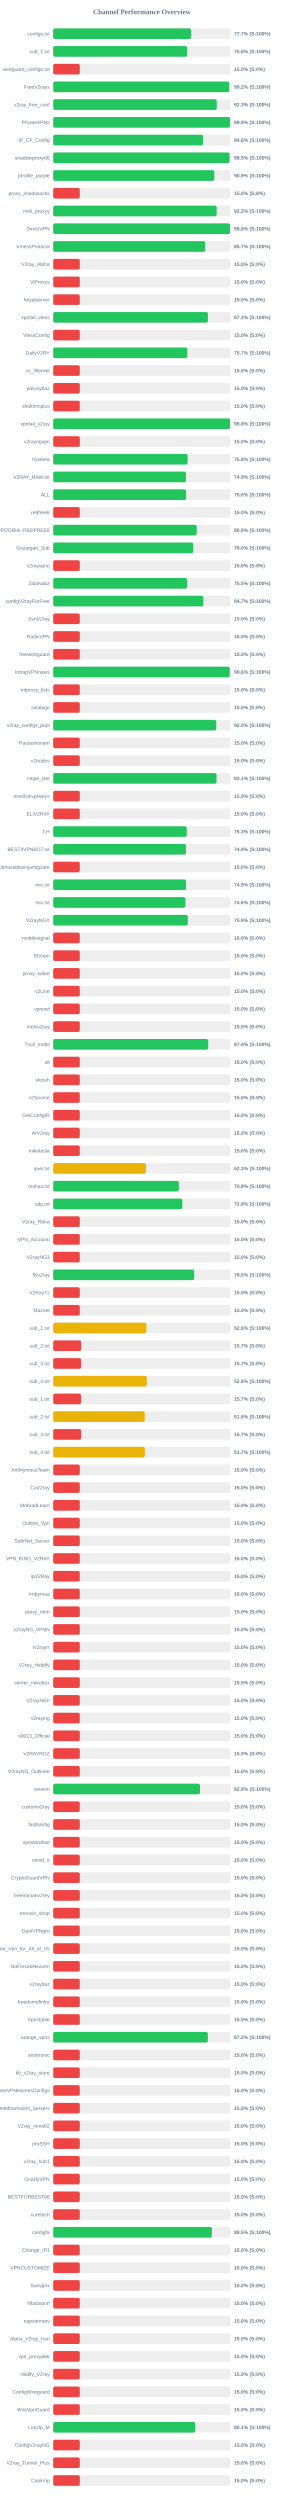
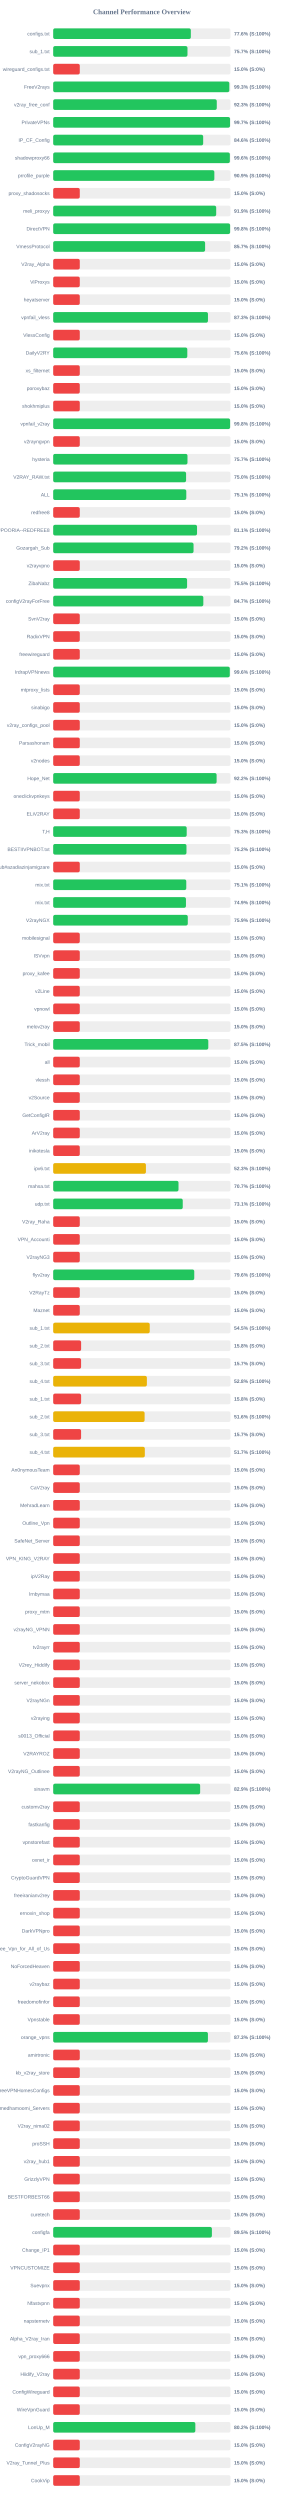
<svg xmlns="http://www.w3.org/2000/svg" width="800" height="7050" version="1.1">
  <style>
        .row { font: 14px Arial; fill: #64748b; }
        .score { font: bold 14px Arial; fill: #64748b; }
    </style>
  <text x="400" y="40" text-anchor="middle" font-size="20px" font-weight="bold" fill="#64748b">Channel Performance Overview</text>
  <rect x="150" y="80" width="500" height="30" fill="#eee" rx="5" />
-   <rect x="150" y="80" width="388.6" height="30" fill="#22c55e" rx="5" />
+   <rect x="150" y="80" width="388.15" height="30" fill="#22c55e" rx="5" />
  <text x="140" y="100" text-anchor="end" class="row">configs.txt</text>
-   <text x="660" y="100" text-anchor="start" class="score">77.7% (S:100%)</text>
+   <text x="660" y="100" text-anchor="start" class="score">77.6% (S:100%)</text>
  <rect x="150" y="130" width="500" height="30" fill="#eee" rx="5" />
-   <rect x="150" y="130" width="377.8" height="30" fill="#22c55e" rx="5" />
+   <rect x="150" y="130" width="378.7" height="30" fill="#22c55e" rx="5" />
  <text x="140" y="150" text-anchor="end" class="row">sub_1.txt</text>
-   <text x="660" y="150" text-anchor="start" class="score">75.6% (S:100%)</text>
+   <text x="660" y="150" text-anchor="start" class="score">75.7% (S:100%)</text>
  <rect x="150" y="180" width="500" height="30" fill="#eee" rx="5" />
  <rect x="150" y="180" width="75.0" height="30" fill="#ef4444" rx="5" />
  <text x="140" y="200" text-anchor="end" class="row">wireguard_configs.txt</text>
  <text x="660" y="200" text-anchor="start" class="score">15.0% (S:0%)</text>
  <rect x="150" y="230" width="500" height="30" fill="#eee" rx="5" />
-   <rect x="150" y="230" width="496.1" height="30" fill="#22c55e" rx="5" />
+   <rect x="150" y="230" width="496.65" height="30" fill="#22c55e" rx="5" />
  <text x="140" y="250" text-anchor="end" class="row">FreeV2rays</text>
-   <text x="660" y="250" text-anchor="start" class="score">99.2% (S:100%)</text>
+   <text x="660" y="250" text-anchor="start" class="score">99.3% (S:100%)</text>
  <rect x="150" y="280" width="500" height="30" fill="#eee" rx="5" />
  <rect x="150" y="280" width="461.3" height="30" fill="#22c55e" rx="5" />
  <text x="140" y="300" text-anchor="end" class="row">v2ray_free_conf</text>
  <text x="660" y="300" text-anchor="start" class="score">92.3% (S:100%)</text>
  <rect x="150" y="330" width="500" height="30" fill="#eee" rx="5" />
-   <rect x="150" y="330" width="498.85" height="30" fill="#22c55e" rx="5" />
+   <rect x="150" y="330" width="498.7" height="30" fill="#22c55e" rx="5" />
  <text x="140" y="350" text-anchor="end" class="row">PrivateVPNs</text>
-   <text x="660" y="350" text-anchor="start" class="score">99.8% (S:100%)</text>
+   <text x="660" y="350" text-anchor="start" class="score">99.7% (S:100%)</text>
  <rect x="150" y="380" width="500" height="30" fill="#eee" rx="5" />
-   <rect x="150" y="380" width="422.8" height="30" fill="#22c55e" rx="5" />
+   <rect x="150" y="380" width="422.95" height="30" fill="#22c55e" rx="5" />
  <text x="140" y="400" text-anchor="end" class="row">IP_CF_Config</text>
  <text x="660" y="400" text-anchor="start" class="score">84.6% (S:100%)</text>
  <rect x="150" y="430" width="500" height="30" fill="#eee" rx="5" />
-   <rect x="150" y="430" width="497.4" height="30" fill="#22c55e" rx="5" />
+   <rect x="150" y="430" width="498.2" height="30" fill="#22c55e" rx="5" />
  <text x="140" y="450" text-anchor="end" class="row">shadowproxy66</text>
-   <text x="660" y="450" text-anchor="start" class="score">99.5% (S:100%)</text>
+   <text x="660" y="450" text-anchor="start" class="score">99.6% (S:100%)</text>
  <rect x="150" y="480" width="500" height="30" fill="#eee" rx="5" />
-   <rect x="150" y="480" width="454.3" height="30" fill="#22c55e" rx="5" />
+   <rect x="150" y="480" width="454.45" height="30" fill="#22c55e" rx="5" />
  <text x="140" y="500" text-anchor="end" class="row">prrofile_purple</text>
  <text x="660" y="500" text-anchor="start" class="score">90.9% (S:100%)</text>
  <rect x="150" y="530" width="500" height="30" fill="#eee" rx="5" />
  <rect x="150" y="530" width="75.0" height="30" fill="#ef4444" rx="5" />
  <text x="140" y="550" text-anchor="end" class="row">proxy_shadosocks</text>
  <text x="660" y="550" text-anchor="start" class="score">15.0% (S:0%)</text>
  <rect x="150" y="580" width="500" height="30" fill="#eee" rx="5" />
-   <rect x="150" y="580" width="461.0" height="30" fill="#22c55e" rx="5" />
+   <rect x="150" y="580" width="459.65" height="30" fill="#22c55e" rx="5" />
  <text x="140" y="600" text-anchor="end" class="row">meli_proxyy</text>
-   <text x="660" y="600" text-anchor="start" class="score">92.2% (S:100%)</text>
+   <text x="660" y="600" text-anchor="start" class="score">91.9% (S:100%)</text>
  <rect x="150" y="630" width="500" height="30" fill="#eee" rx="5" />
-   <rect x="150" y="630" width="498.85" height="30" fill="#22c55e" rx="5" />
+   <rect x="150" y="630" width="498.9" height="30" fill="#22c55e" rx="5" />
  <text x="140" y="650" text-anchor="end" class="row">DirectVPN</text>
  <text x="660" y="650" text-anchor="start" class="score">99.8% (S:100%)</text>
  <rect x="150" y="680" width="500" height="30" fill="#eee" rx="5" />
-   <rect x="150" y="680" width="428.3" height="30" fill="#22c55e" rx="5" />
+   <rect x="150" y="680" width="428.4" height="30" fill="#22c55e" rx="5" />
  <text x="140" y="700" text-anchor="end" class="row">VmessProtocol</text>
  <text x="660" y="700" text-anchor="start" class="score">85.7% (S:100%)</text>
  <rect x="150" y="730" width="500" height="30" fill="#eee" rx="5" />
  <rect x="150" y="730" width="75.0" height="30" fill="#ef4444" rx="5" />
  <text x="140" y="750" text-anchor="end" class="row">V2ray_Alpha</text>
  <text x="660" y="750" text-anchor="start" class="score">15.0% (S:0%)</text>
  <rect x="150" y="780" width="500" height="30" fill="#eee" rx="5" />
  <rect x="150" y="780" width="75.0" height="30" fill="#ef4444" rx="5" />
  <text x="140" y="800" text-anchor="end" class="row">ViProxys</text>
  <text x="660" y="800" text-anchor="start" class="score">15.0% (S:0%)</text>
  <rect x="150" y="830" width="500" height="30" fill="#eee" rx="5" />
  <rect x="150" y="830" width="75.0" height="30" fill="#ef4444" rx="5" />
  <text x="140" y="850" text-anchor="end" class="row">heyatserver</text>
  <text x="660" y="850" text-anchor="start" class="score">15.0% (S:0%)</text>
  <rect x="150" y="880" width="500" height="30" fill="#eee" rx="5" />
-   <rect x="150" y="880" width="436.3" height="30" fill="#22c55e" rx="5" />
+   <rect x="150" y="880" width="436.45" height="30" fill="#22c55e" rx="5" />
  <text x="140" y="900" text-anchor="end" class="row">vpnfail_vless</text>
  <text x="660" y="900" text-anchor="start" class="score">87.3% (S:100%)</text>
  <rect x="150" y="930" width="500" height="30" fill="#eee" rx="5" />
  <rect x="150" y="930" width="75.0" height="30" fill="#ef4444" rx="5" />
  <text x="140" y="950" text-anchor="end" class="row">VlessConfig</text>
  <text x="660" y="950" text-anchor="start" class="score">15.0% (S:0%)</text>
  <rect x="150" y="980" width="500" height="30" fill="#eee" rx="5" />
-   <rect x="150" y="980" width="378.25" height="30" fill="#22c55e" rx="5" />
+   <rect x="150" y="980" width="378.2" height="30" fill="#22c55e" rx="5" />
  <text x="140" y="1000" text-anchor="end" class="row">DailyV2RY</text>
-   <text x="660" y="1000" text-anchor="start" class="score">75.7% (S:100%)</text>
+   <text x="660" y="1000" text-anchor="start" class="score">75.6% (S:100%)</text>
  <rect x="150" y="1030" width="500" height="30" fill="#eee" rx="5" />
  <rect x="150" y="1030" width="75.0" height="30" fill="#ef4444" rx="5" />
  <text x="140" y="1050" text-anchor="end" class="row">xs_filternet</text>
  <text x="660" y="1050" text-anchor="start" class="score">15.0% (S:0%)</text>
  <rect x="150" y="1080" width="500" height="30" fill="#eee" rx="5" />
  <rect x="150" y="1080" width="75.0" height="30" fill="#ef4444" rx="5" />
  <text x="140" y="1100" text-anchor="end" class="row">poroxybaz</text>
  <text x="660" y="1100" text-anchor="start" class="score">15.0% (S:0%)</text>
  <rect x="150" y="1130" width="500" height="30" fill="#eee" rx="5" />
  <rect x="150" y="1130" width="75.0" height="30" fill="#ef4444" rx="5" />
  <text x="140" y="1150" text-anchor="end" class="row">shokhmiplus</text>
  <text x="660" y="1150" text-anchor="start" class="score">15.0% (S:0%)</text>
  <rect x="150" y="1180" width="500" height="30" fill="#eee" rx="5" />
-   <rect x="150" y="1180" width="498.85" height="30" fill="#22c55e" rx="5" />
+   <rect x="150" y="1180" width="498.9" height="30" fill="#22c55e" rx="5" />
  <text x="140" y="1200" text-anchor="end" class="row">vpnfail_v2ray</text>
  <text x="660" y="1200" text-anchor="start" class="score">99.8% (S:100%)</text>
  <rect x="150" y="1230" width="500" height="30" fill="#eee" rx="5" />
  <rect x="150" y="1230" width="75.0" height="30" fill="#ef4444" rx="5" />
  <text x="140" y="1250" text-anchor="end" class="row">v2rayngvpn</text>
  <text x="660" y="1250" text-anchor="start" class="score">15.0% (S:0%)</text>
  <rect x="150" y="1280" width="500" height="30" fill="#eee" rx="5" />
-   <rect x="150" y="1280" width="379.05" height="30" fill="#22c55e" rx="5" />
+   <rect x="150" y="1280" width="378.7" height="30" fill="#22c55e" rx="5" />
  <text x="140" y="1300" text-anchor="end" class="row">hysteria</text>
-   <text x="660" y="1300" text-anchor="start" class="score">75.8% (S:100%)</text>
+   <text x="660" y="1300" text-anchor="start" class="score">75.7% (S:100%)</text>
  <rect x="150" y="1330" width="500" height="30" fill="#eee" rx="5" />
-   <rect x="150" y="1330" width="374.5" height="30" fill="#22c55e" rx="5" />
+   <rect x="150" y="1330" width="374.75" height="30" fill="#22c55e" rx="5" />
  <text x="140" y="1350" text-anchor="end" class="row">V2RAY_RAW.txt</text>
-   <text x="660" y="1350" text-anchor="start" class="score">74.9% (S:100%)</text>
+   <text x="660" y="1350" text-anchor="start" class="score">75.0% (S:100%)</text>
  <rect x="150" y="1380" width="500" height="30" fill="#eee" rx="5" />
-   <rect x="150" y="1380" width="374.9" height="30" fill="#22c55e" rx="5" />
+   <rect x="150" y="1380" width="375.35" height="30" fill="#22c55e" rx="5" />
  <text x="140" y="1400" text-anchor="end" class="row">ALL</text>
-   <text x="660" y="1400" text-anchor="start" class="score">75.0% (S:100%)</text>
+   <text x="660" y="1400" text-anchor="start" class="score">75.1% (S:100%)</text>
  <rect x="150" y="1430" width="500" height="30" fill="#eee" rx="5" />
  <rect x="150" y="1430" width="75.0" height="30" fill="#ef4444" rx="5" />
  <text x="140" y="1450" text-anchor="end" class="row">redfree8</text>
  <text x="660" y="1450" text-anchor="start" class="score">15.0% (S:0%)</text>
  <rect x="150" y="1480" width="500" height="30" fill="#eee" rx="5" />
-   <rect x="150" y="1480" width="404.65" height="30" fill="#22c55e" rx="5" />
+   <rect x="150" y="1480" width="405.65" height="30" fill="#22c55e" rx="5" />
  <text x="140" y="1500" text-anchor="end" class="row">POORIA--REDFREE8.txt#POORIA--REDFREE8</text>
-   <text x="660" y="1500" text-anchor="start" class="score">80.9% (S:100%)</text>
+   <text x="660" y="1500" text-anchor="start" class="score">81.1% (S:100%)</text>
  <rect x="150" y="1530" width="500" height="30" fill="#eee" rx="5" />
-   <rect x="150" y="1530" width="395.05" height="30" fill="#22c55e" rx="5" />
+   <rect x="150" y="1530" width="395.8" height="30" fill="#22c55e" rx="5" />
  <text x="140" y="1550" text-anchor="end" class="row">Gozargah_Sub</text>
-   <text x="660" y="1550" text-anchor="start" class="score">79.0% (S:100%)</text>
+   <text x="660" y="1550" text-anchor="start" class="score">79.2% (S:100%)</text>
  <rect x="150" y="1580" width="500" height="30" fill="#eee" rx="5" />
  <rect x="150" y="1580" width="75.0" height="30" fill="#ef4444" rx="5" />
  <text x="140" y="1600" text-anchor="end" class="row">v2rayvpno</text>
  <text x="660" y="1600" text-anchor="start" class="score">15.0% (S:0%)</text>
  <rect x="150" y="1630" width="500" height="30" fill="#eee" rx="5" />
-   <rect x="150" y="1630" width="377.65" height="30" fill="#22c55e" rx="5" />
+   <rect x="150" y="1630" width="377.6" height="30" fill="#22c55e" rx="5" />
  <text x="140" y="1650" text-anchor="end" class="row">ZibaNabz</text>
  <text x="660" y="1650" text-anchor="start" class="score">75.5% (S:100%)</text>
  <rect x="150" y="1680" width="500" height="30" fill="#eee" rx="5" />
-   <rect x="150" y="1680" width="423.45" height="30" fill="#22c55e" rx="5" />
+   <rect x="150" y="1680" width="423.4" height="30" fill="#22c55e" rx="5" />
  <text x="140" y="1700" text-anchor="end" class="row">configV2rayForFree</text>
  <text x="660" y="1700" text-anchor="start" class="score">84.7% (S:100%)</text>
  <rect x="150" y="1730" width="500" height="30" fill="#eee" rx="5" />
  <rect x="150" y="1730" width="75.0" height="30" fill="#ef4444" rx="5" />
  <text x="140" y="1750" text-anchor="end" class="row">SvnV2ray</text>
  <text x="660" y="1750" text-anchor="start" class="score">15.0% (S:0%)</text>
  <rect x="150" y="1780" width="500" height="30" fill="#eee" rx="5" />
  <rect x="150" y="1780" width="75.0" height="30" fill="#ef4444" rx="5" />
  <text x="140" y="1800" text-anchor="end" class="row">RadixVPN</text>
  <text x="660" y="1800" text-anchor="start" class="score">15.0% (S:0%)</text>
  <rect x="150" y="1830" width="500" height="30" fill="#eee" rx="5" />
  <rect x="150" y="1830" width="75.0" height="30" fill="#ef4444" rx="5" />
  <text x="140" y="1850" text-anchor="end" class="row">freewireguard</text>
  <text x="660" y="1850" text-anchor="start" class="score">15.0% (S:0%)</text>
  <rect x="150" y="1880" width="500" height="30" fill="#eee" rx="5" />
-   <rect x="150" y="1880" width="497.85" height="30" fill="#22c55e" rx="5" />
+   <rect x="150" y="1880" width="498.0" height="30" fill="#22c55e" rx="5" />
  <text x="140" y="1900" text-anchor="end" class="row">IrdrapVPNnews</text>
  <text x="660" y="1900" text-anchor="start" class="score">99.6% (S:100%)</text>
  <rect x="150" y="1930" width="500" height="30" fill="#eee" rx="5" />
  <rect x="150" y="1930" width="75.0" height="30" fill="#ef4444" rx="5" />
  <text x="140" y="1950" text-anchor="end" class="row">mtproxy_lists</text>
  <text x="660" y="1950" text-anchor="start" class="score">15.0% (S:0%)</text>
  <rect x="150" y="1980" width="500" height="30" fill="#eee" rx="5" />
  <rect x="150" y="1980" width="75.0" height="30" fill="#ef4444" rx="5" />
  <text x="140" y="2000" text-anchor="end" class="row">sinabigo</text>
  <text x="660" y="2000" text-anchor="start" class="score">15.0% (S:0%)</text>
  <rect x="150" y="2030" width="500" height="30" fill="#eee" rx="5" />
-   <rect x="150" y="2030" width="459.85" height="30" fill="#22c55e" rx="5" />
+   <rect x="150" y="2030" width="75.0" height="30" fill="#ef4444" rx="5" />
  <text x="140" y="2050" text-anchor="end" class="row">v2ray_configs_pool</text>
-   <text x="660" y="2050" text-anchor="start" class="score">92.0% (S:100%)</text>
+   <text x="660" y="2050" text-anchor="start" class="score">15.0% (S:0%)</text>
  <rect x="150" y="2080" width="500" height="30" fill="#eee" rx="5" />
  <rect x="150" y="2080" width="75.0" height="30" fill="#ef4444" rx="5" />
  <text x="140" y="2100" text-anchor="end" class="row">Parsashonam</text>
  <text x="660" y="2100" text-anchor="start" class="score">15.0% (S:0%)</text>
  <rect x="150" y="2130" width="500" height="30" fill="#eee" rx="5" />
  <rect x="150" y="2130" width="75.0" height="30" fill="#ef4444" rx="5" />
  <text x="140" y="2150" text-anchor="end" class="row">v2nodes</text>
  <text x="660" y="2150" text-anchor="start" class="score">15.0% (S:0%)</text>
  <rect x="150" y="2180" width="500" height="30" fill="#eee" rx="5" />
-   <rect x="150" y="2180" width="460.6" height="30" fill="#22c55e" rx="5" />
+   <rect x="150" y="2180" width="460.85" height="30" fill="#22c55e" rx="5" />
  <text x="140" y="2200" text-anchor="end" class="row">Hope_Net</text>
-   <text x="660" y="2200" text-anchor="start" class="score">92.1% (S:100%)</text>
+   <text x="660" y="2200" text-anchor="start" class="score">92.2% (S:100%)</text>
  <rect x="150" y="2230" width="500" height="30" fill="#eee" rx="5" />
  <rect x="150" y="2230" width="75.0" height="30" fill="#ef4444" rx="5" />
  <text x="140" y="2250" text-anchor="end" class="row">oneclickvpnkeys</text>
  <text x="660" y="2250" text-anchor="start" class="score">15.0% (S:0%)</text>
  <rect x="150" y="2280" width="500" height="30" fill="#eee" rx="5" />
  <rect x="150" y="2280" width="75.0" height="30" fill="#ef4444" rx="5" />
  <text x="140" y="2300" text-anchor="end" class="row">ELiV2RAY</text>
  <text x="660" y="2300" text-anchor="start" class="score">15.0% (S:0%)</text>
  <rect x="150" y="2330" width="500" height="30" fill="#eee" rx="5" />
-   <rect x="150" y="2330" width="376.55" height="30" fill="#22c55e" rx="5" />
+   <rect x="150" y="2330" width="376.5" height="30" fill="#22c55e" rx="5" />
  <text x="140" y="2350" text-anchor="end" class="row">T,H</text>
  <text x="660" y="2350" text-anchor="start" class="score">75.3% (S:100%)</text>
  <rect x="150" y="2380" width="500" height="30" fill="#eee" rx="5" />
-   <rect x="150" y="2380" width="374.4" height="30" fill="#22c55e" rx="5" />
+   <rect x="150" y="2380" width="375.85" height="30" fill="#22c55e" rx="5" />
  <text x="140" y="2400" text-anchor="end" class="row">BESTIIVPNBOT.txt</text>
-   <text x="660" y="2400" text-anchor="start" class="score">74.9% (S:100%)</text>
+   <text x="660" y="2400" text-anchor="start" class="score">75.2% (S:100%)</text>
  <rect x="150" y="2430" width="500" height="30" fill="#eee" rx="5" />
  <rect x="150" y="2430" width="75.0" height="30" fill="#ef4444" rx="5" />
  <text x="140" y="2450" text-anchor="end" class="row">Sub#azadiazinjamigzare</text>
  <text x="660" y="2450" text-anchor="start" class="score">15.0% (S:0%)</text>
  <rect x="150" y="2480" width="500" height="30" fill="#eee" rx="5" />
-   <rect x="150" y="2480" width="374.7" height="30" fill="#22c55e" rx="5" />
+   <rect x="150" y="2480" width="375.3" height="30" fill="#22c55e" rx="5" />
  <text x="140" y="2500" text-anchor="end" class="row">mix.txt</text>
-   <text x="660" y="2500" text-anchor="start" class="score">74.9% (S:100%)</text>
+   <text x="660" y="2500" text-anchor="start" class="score">75.1% (S:100%)</text>
  <rect x="150" y="2530" width="500" height="30" fill="#eee" rx="5" />
-   <rect x="150" y="2530" width="372.9" height="30" fill="#22c55e" rx="5" />
+   <rect x="150" y="2530" width="374.4" height="30" fill="#22c55e" rx="5" />
  <text x="140" y="2550" text-anchor="end" class="row">mix.txt</text>
-   <text x="660" y="2550" text-anchor="start" class="score">74.6% (S:100%)</text>
+   <text x="660" y="2550" text-anchor="start" class="score">74.9% (S:100%)</text>
  <rect x="150" y="2580" width="500" height="30" fill="#eee" rx="5" />
  <rect x="150" y="2580" width="379.55" height="30" fill="#22c55e" rx="5" />
  <text x="140" y="2600" text-anchor="end" class="row">V2rayNGX</text>
  <text x="660" y="2600" text-anchor="start" class="score">75.9% (S:100%)</text>
  <rect x="150" y="2630" width="500" height="30" fill="#eee" rx="5" />
  <rect x="150" y="2630" width="75.0" height="30" fill="#ef4444" rx="5" />
  <text x="140" y="2650" text-anchor="end" class="row">mobilesignal</text>
  <text x="660" y="2650" text-anchor="start" class="score">15.0% (S:0%)</text>
  <rect x="150" y="2680" width="500" height="30" fill="#eee" rx="5" />
  <rect x="150" y="2680" width="75.0" height="30" fill="#ef4444" rx="5" />
  <text x="140" y="2700" text-anchor="end" class="row">ISVvpn</text>
  <text x="660" y="2700" text-anchor="start" class="score">15.0% (S:0%)</text>
  <rect x="150" y="2730" width="500" height="30" fill="#eee" rx="5" />
  <rect x="150" y="2730" width="75.0" height="30" fill="#ef4444" rx="5" />
  <text x="140" y="2750" text-anchor="end" class="row">proxy_kafee</text>
  <text x="660" y="2750" text-anchor="start" class="score">15.0% (S:0%)</text>
  <rect x="150" y="2780" width="500" height="30" fill="#eee" rx="5" />
  <rect x="150" y="2780" width="75.0" height="30" fill="#ef4444" rx="5" />
  <text x="140" y="2800" text-anchor="end" class="row">v2Line</text>
  <text x="660" y="2800" text-anchor="start" class="score">15.0% (S:0%)</text>
  <rect x="150" y="2830" width="500" height="30" fill="#eee" rx="5" />
  <rect x="150" y="2830" width="75.0" height="30" fill="#ef4444" rx="5" />
  <text x="140" y="2850" text-anchor="end" class="row">vpnowl</text>
  <text x="660" y="2850" text-anchor="start" class="score">15.0% (S:0%)</text>
  <rect x="150" y="2880" width="500" height="30" fill="#eee" rx="5" />
  <rect x="150" y="2880" width="75.0" height="30" fill="#ef4444" rx="5" />
  <text x="140" y="2900" text-anchor="end" class="row">melov2ray</text>
  <text x="660" y="2900" text-anchor="start" class="score">15.0% (S:0%)</text>
  <rect x="150" y="2930" width="500" height="30" fill="#eee" rx="5" />
-   <rect x="150" y="2930" width="437.15" height="30" fill="#22c55e" rx="5" />
+   <rect x="150" y="2930" width="437.4" height="30" fill="#22c55e" rx="5" />
  <text x="140" y="2950" text-anchor="end" class="row">Trick_mobil</text>
-   <text x="660" y="2950" text-anchor="start" class="score">87.4% (S:100%)</text>
+   <text x="660" y="2950" text-anchor="start" class="score">87.5% (S:100%)</text>
  <rect x="150" y="2980" width="500" height="30" fill="#eee" rx="5" />
  <rect x="150" y="2980" width="75.0" height="30" fill="#ef4444" rx="5" />
  <text x="140" y="3000" text-anchor="end" class="row">all</text>
  <text x="660" y="3000" text-anchor="start" class="score">15.0% (S:0%)</text>
  <rect x="150" y="3030" width="500" height="30" fill="#eee" rx="5" />
  <rect x="150" y="3030" width="75.0" height="30" fill="#ef4444" rx="5" />
  <text x="140" y="3050" text-anchor="end" class="row">vlessh</text>
  <text x="660" y="3050" text-anchor="start" class="score">15.0% (S:0%)</text>
  <rect x="150" y="3080" width="500" height="30" fill="#eee" rx="5" />
  <rect x="150" y="3080" width="75.0" height="30" fill="#ef4444" rx="5" />
  <text x="140" y="3100" text-anchor="end" class="row">v2Source</text>
  <text x="660" y="3100" text-anchor="start" class="score">15.0% (S:0%)</text>
  <rect x="150" y="3130" width="500" height="30" fill="#eee" rx="5" />
  <rect x="150" y="3130" width="75.0" height="30" fill="#ef4444" rx="5" />
  <text x="140" y="3150" text-anchor="end" class="row">GetConfigIR</text>
  <text x="660" y="3150" text-anchor="start" class="score">15.0% (S:0%)</text>
  <rect x="150" y="3180" width="500" height="30" fill="#eee" rx="5" />
  <rect x="150" y="3180" width="75.0" height="30" fill="#ef4444" rx="5" />
  <text x="140" y="3200" text-anchor="end" class="row">ArV2ray</text>
  <text x="660" y="3200" text-anchor="start" class="score">15.0% (S:0%)</text>
  <rect x="150" y="3230" width="500" height="30" fill="#eee" rx="5" />
  <rect x="150" y="3230" width="75.0" height="30" fill="#ef4444" rx="5" />
  <text x="140" y="3250" text-anchor="end" class="row">inikotesla</text>
  <text x="660" y="3250" text-anchor="start" class="score">15.0% (S:0%)</text>
  <rect x="150" y="3280" width="500" height="30" fill="#eee" rx="5" />
  <rect x="150" y="3280" width="261.5" height="30" fill="#eab308" rx="5" />
  <text x="140" y="3300" text-anchor="end" class="row">ipv6.txt</text>
  <text x="660" y="3300" text-anchor="start" class="score">52.3% (S:100%)</text>
  <rect x="150" y="3330" width="500" height="30" fill="#eee" rx="5" />
-   <rect x="150" y="3330" width="354.3" height="30" fill="#22c55e" rx="5" />
+   <rect x="150" y="3330" width="353.4" height="30" fill="#22c55e" rx="5" />
  <text x="140" y="3350" text-anchor="end" class="row">mahsa.txt</text>
-   <text x="660" y="3350" text-anchor="start" class="score">70.9% (S:100%)</text>
+   <text x="660" y="3350" text-anchor="start" class="score">70.7% (S:100%)</text>
  <rect x="150" y="3380" width="500" height="30" fill="#eee" rx="5" />
-   <rect x="150" y="3380" width="364.2" height="30" fill="#22c55e" rx="5" />
+   <rect x="150" y="3380" width="365.35" height="30" fill="#22c55e" rx="5" />
  <text x="140" y="3400" text-anchor="end" class="row">udp.txt</text>
-   <text x="660" y="3400" text-anchor="start" class="score">72.8% (S:100%)</text>
+   <text x="660" y="3400" text-anchor="start" class="score">73.1% (S:100%)</text>
  <rect x="150" y="3430" width="500" height="30" fill="#eee" rx="5" />
  <rect x="150" y="3430" width="75.0" height="30" fill="#ef4444" rx="5" />
  <text x="140" y="3450" text-anchor="end" class="row">V2ray_Raha</text>
  <text x="660" y="3450" text-anchor="start" class="score">15.0% (S:0%)</text>
  <rect x="150" y="3480" width="500" height="30" fill="#eee" rx="5" />
  <rect x="150" y="3480" width="75.0" height="30" fill="#ef4444" rx="5" />
  <text x="140" y="3500" text-anchor="end" class="row">VPN_Accounti</text>
  <text x="660" y="3500" text-anchor="start" class="score">15.0% (S:0%)</text>
  <rect x="150" y="3530" width="500" height="30" fill="#eee" rx="5" />
  <rect x="150" y="3530" width="75.0" height="30" fill="#ef4444" rx="5" />
  <text x="140" y="3550" text-anchor="end" class="row">V2rayNG3</text>
  <text x="660" y="3550" text-anchor="start" class="score">15.0% (S:0%)</text>
  <rect x="150" y="3580" width="500" height="30" fill="#eee" rx="5" />
-   <rect x="150" y="3580" width="397.6" height="30" fill="#22c55e" rx="5" />
+   <rect x="150" y="3580" width="397.8" height="30" fill="#22c55e" rx="5" />
  <text x="140" y="3600" text-anchor="end" class="row">flyv2ray</text>
-   <text x="660" y="3600" text-anchor="start" class="score">79.5% (S:100%)</text>
+   <text x="660" y="3600" text-anchor="start" class="score">79.6% (S:100%)</text>
  <rect x="150" y="3630" width="500" height="30" fill="#eee" rx="5" />
  <rect x="150" y="3630" width="75.0" height="30" fill="#ef4444" rx="5" />
  <text x="140" y="3650" text-anchor="end" class="row">V2RayTz</text>
  <text x="660" y="3650" text-anchor="start" class="score">15.0% (S:0%)</text>
  <rect x="150" y="3680" width="500" height="30" fill="#eee" rx="5" />
  <rect x="150" y="3680" width="75.0" height="30" fill="#ef4444" rx="5" />
  <text x="140" y="3700" text-anchor="end" class="row">Maznet</text>
  <text x="660" y="3700" text-anchor="start" class="score">15.0% (S:0%)</text>
  <rect x="150" y="3730" width="500" height="30" fill="#eee" rx="5" />
-   <rect x="150" y="3730" width="262.85" height="30" fill="#eab308" rx="5" />
+   <rect x="150" y="3730" width="272.25" height="30" fill="#eab308" rx="5" />
  <text x="140" y="3750" text-anchor="end" class="row">sub_1.txt</text>
-   <text x="660" y="3750" text-anchor="start" class="score">52.6% (S:100%)</text>
+   <text x="660" y="3750" text-anchor="start" class="score">54.5% (S:100%)</text>
  <rect x="150" y="3780" width="500" height="30" fill="#eee" rx="5" />
-   <rect x="150" y="3780" width="78.65" height="30" fill="#ef4444" rx="5" />
+   <rect x="150" y="3780" width="78.75" height="30" fill="#ef4444" rx="5" />
  <text x="140" y="3800" text-anchor="end" class="row">sub_2.txt</text>
-   <text x="660" y="3800" text-anchor="start" class="score">15.7% (S:0%)</text>
+   <text x="660" y="3800" text-anchor="start" class="score">15.8% (S:0%)</text>
  <rect x="150" y="3830" width="500" height="30" fill="#eee" rx="5" />
  <rect x="150" y="3830" width="78.65" height="30" fill="#ef4444" rx="5" />
  <text x="140" y="3850" text-anchor="end" class="row">sub_3.txt</text>
  <text x="660" y="3850" text-anchor="start" class="score">15.7% (S:0%)</text>
  <rect x="150" y="3880" width="500" height="30" fill="#eee" rx="5" />
-   <rect x="150" y="3880" width="264.1" height="30" fill="#eab308" rx="5" />
+   <rect x="150" y="3880" width="264.2" height="30" fill="#eab308" rx="5" />
  <text x="140" y="3900" text-anchor="end" class="row">sub_4.txt</text>
  <text x="660" y="3900" text-anchor="start" class="score">52.8% (S:100%)</text>
  <rect x="150" y="3930" width="500" height="30" fill="#eee" rx="5" />
-   <rect x="150" y="3930" width="78.5" height="30" fill="#ef4444" rx="5" />
+   <rect x="150" y="3930" width="78.75" height="30" fill="#ef4444" rx="5" />
  <text x="140" y="3950" text-anchor="end" class="row">sub_1.txt</text>
-   <text x="660" y="3950" text-anchor="start" class="score">15.7% (S:0%)</text>
+   <text x="660" y="3950" text-anchor="start" class="score">15.8% (S:0%)</text>
  <rect x="150" y="3980" width="500" height="30" fill="#eee" rx="5" />
-   <rect x="150" y="3980" width="258.2" height="30" fill="#eab308" rx="5" />
+   <rect x="150" y="3980" width="257.8" height="30" fill="#eab308" rx="5" />
  <text x="140" y="4000" text-anchor="end" class="row">sub_2.txt</text>
  <text x="660" y="4000" text-anchor="start" class="score">51.6% (S:100%)</text>
  <rect x="150" y="4030" width="500" height="30" fill="#eee" rx="5" />
  <rect x="150" y="4030" width="78.65" height="30" fill="#ef4444" rx="5" />
  <text x="140" y="4050" text-anchor="end" class="row">sub_3.txt</text>
  <text x="660" y="4050" text-anchor="start" class="score">15.7% (S:0%)</text>
  <rect x="150" y="4080" width="500" height="30" fill="#eee" rx="5" />
-   <rect x="150" y="4080" width="258.45" height="30" fill="#eab308" rx="5" />
+   <rect x="150" y="4080" width="258.4" height="30" fill="#eab308" rx="5" />
  <text x="140" y="4100" text-anchor="end" class="row">sub_4.txt</text>
  <text x="660" y="4100" text-anchor="start" class="score">51.7% (S:100%)</text>
  <rect x="150" y="4130" width="500" height="30" fill="#eee" rx="5" />
  <rect x="150" y="4130" width="75.0" height="30" fill="#ef4444" rx="5" />
  <text x="140" y="4150" text-anchor="end" class="row">An0nymousTeam</text>
  <text x="660" y="4150" text-anchor="start" class="score">15.0% (S:0%)</text>
  <rect x="150" y="4180" width="500" height="30" fill="#eee" rx="5" />
  <rect x="150" y="4180" width="75.0" height="30" fill="#ef4444" rx="5" />
  <text x="140" y="4200" text-anchor="end" class="row">CaV2ray</text>
  <text x="660" y="4200" text-anchor="start" class="score">15.0% (S:0%)</text>
  <rect x="150" y="4230" width="500" height="30" fill="#eee" rx="5" />
  <rect x="150" y="4230" width="75.0" height="30" fill="#ef4444" rx="5" />
  <text x="140" y="4250" text-anchor="end" class="row">MehradLearn</text>
  <text x="660" y="4250" text-anchor="start" class="score">15.0% (S:0%)</text>
  <rect x="150" y="4280" width="500" height="30" fill="#eee" rx="5" />
  <rect x="150" y="4280" width="75.0" height="30" fill="#ef4444" rx="5" />
  <text x="140" y="4300" text-anchor="end" class="row">Outline_Vpn</text>
  <text x="660" y="4300" text-anchor="start" class="score">15.0% (S:0%)</text>
  <rect x="150" y="4330" width="500" height="30" fill="#eee" rx="5" />
  <rect x="150" y="4330" width="75.0" height="30" fill="#ef4444" rx="5" />
  <text x="140" y="4350" text-anchor="end" class="row">SafeNet_Server</text>
  <text x="660" y="4350" text-anchor="start" class="score">15.0% (S:0%)</text>
  <rect x="150" y="4380" width="500" height="30" fill="#eee" rx="5" />
  <rect x="150" y="4380" width="75.0" height="30" fill="#ef4444" rx="5" />
  <text x="140" y="4400" text-anchor="end" class="row">VPN_KING_V2RAY</text>
  <text x="660" y="4400" text-anchor="start" class="score">15.0% (S:0%)</text>
  <rect x="150" y="4430" width="500" height="30" fill="#eee" rx="5" />
  <rect x="150" y="4430" width="75.0" height="30" fill="#ef4444" rx="5" />
  <text x="140" y="4450" text-anchor="end" class="row">ipV2Ray</text>
  <text x="660" y="4450" text-anchor="start" class="score">15.0% (S:0%)</text>
  <rect x="150" y="4480" width="500" height="30" fill="#eee" rx="5" />
  <rect x="150" y="4480" width="75.0" height="30" fill="#ef4444" rx="5" />
  <text x="140" y="4500" text-anchor="end" class="row">lrnbymaa</text>
  <text x="660" y="4500" text-anchor="start" class="score">15.0% (S:0%)</text>
  <rect x="150" y="4530" width="500" height="30" fill="#eee" rx="5" />
  <rect x="150" y="4530" width="75.0" height="30" fill="#ef4444" rx="5" />
  <text x="140" y="4550" text-anchor="end" class="row">proxy_mtm</text>
  <text x="660" y="4550" text-anchor="start" class="score">15.0% (S:0%)</text>
  <rect x="150" y="4580" width="500" height="30" fill="#eee" rx="5" />
  <rect x="150" y="4580" width="75.0" height="30" fill="#ef4444" rx="5" />
  <text x="140" y="4600" text-anchor="end" class="row">v2rayNG_VPNN</text>
  <text x="660" y="4600" text-anchor="start" class="score">15.0% (S:0%)</text>
  <rect x="150" y="4630" width="500" height="30" fill="#eee" rx="5" />
  <rect x="150" y="4630" width="75.0" height="30" fill="#ef4444" rx="5" />
  <text x="140" y="4650" text-anchor="end" class="row">tv2rayrr</text>
  <text x="660" y="4650" text-anchor="start" class="score">15.0% (S:0%)</text>
  <rect x="150" y="4680" width="500" height="30" fill="#eee" rx="5" />
  <rect x="150" y="4680" width="75.0" height="30" fill="#ef4444" rx="5" />
  <text x="140" y="4700" text-anchor="end" class="row">V2rey_Hiddify</text>
  <text x="660" y="4700" text-anchor="start" class="score">15.0% (S:0%)</text>
  <rect x="150" y="4730" width="500" height="30" fill="#eee" rx="5" />
  <rect x="150" y="4730" width="75.0" height="30" fill="#ef4444" rx="5" />
  <text x="140" y="4750" text-anchor="end" class="row">server_nekobox</text>
  <text x="660" y="4750" text-anchor="start" class="score">15.0% (S:0%)</text>
  <rect x="150" y="4780" width="500" height="30" fill="#eee" rx="5" />
  <rect x="150" y="4780" width="75.0" height="30" fill="#ef4444" rx="5" />
  <text x="140" y="4800" text-anchor="end" class="row">V2rayNGn</text>
  <text x="660" y="4800" text-anchor="start" class="score">15.0% (S:0%)</text>
  <rect x="150" y="4830" width="500" height="30" fill="#eee" rx="5" />
  <rect x="150" y="4830" width="75.0" height="30" fill="#ef4444" rx="5" />
  <text x="140" y="4850" text-anchor="end" class="row">v2raying</text>
  <text x="660" y="4850" text-anchor="start" class="score">15.0% (S:0%)</text>
  <rect x="150" y="4880" width="500" height="30" fill="#eee" rx="5" />
  <rect x="150" y="4880" width="75.0" height="30" fill="#ef4444" rx="5" />
  <text x="140" y="4900" text-anchor="end" class="row">s0013_Official</text>
  <text x="660" y="4900" text-anchor="start" class="score">15.0% (S:0%)</text>
  <rect x="150" y="4930" width="500" height="30" fill="#eee" rx="5" />
  <rect x="150" y="4930" width="75.0" height="30" fill="#ef4444" rx="5" />
  <text x="140" y="4950" text-anchor="end" class="row">V2RAYROZ</text>
  <text x="660" y="4950" text-anchor="start" class="score">15.0% (S:0%)</text>
  <rect x="150" y="4980" width="500" height="30" fill="#eee" rx="5" />
  <rect x="150" y="4980" width="75.0" height="30" fill="#ef4444" rx="5" />
  <text x="140" y="5000" text-anchor="end" class="row">V2rayNG_Outlinee</text>
  <text x="660" y="5000" text-anchor="start" class="score">15.0% (S:0%)</text>
  <rect x="150" y="5030" width="500" height="30" fill="#eee" rx="5" />
-   <rect x="150" y="5030" width="414.0" height="30" fill="#22c55e" rx="5" />
+   <rect x="150" y="5030" width="414.4" height="30" fill="#22c55e" rx="5" />
  <text x="140" y="5050" text-anchor="end" class="row">sinavm</text>
-   <text x="660" y="5050" text-anchor="start" class="score">82.8% (S:100%)</text>
+   <text x="660" y="5050" text-anchor="start" class="score">82.9% (S:100%)</text>
  <rect x="150" y="5080" width="500" height="30" fill="#eee" rx="5" />
  <rect x="150" y="5080" width="75.0" height="30" fill="#ef4444" rx="5" />
  <text x="140" y="5100" text-anchor="end" class="row">customv2ray</text>
  <text x="660" y="5100" text-anchor="start" class="score">15.0% (S:0%)</text>
  <rect x="150" y="5130" width="500" height="30" fill="#eee" rx="5" />
  <rect x="150" y="5130" width="75.0" height="30" fill="#ef4444" rx="5" />
  <text x="140" y="5150" text-anchor="end" class="row">fastkanfig</text>
  <text x="660" y="5150" text-anchor="start" class="score">15.0% (S:0%)</text>
  <rect x="150" y="5180" width="500" height="30" fill="#eee" rx="5" />
  <rect x="150" y="5180" width="75.0" height="30" fill="#ef4444" rx="5" />
  <text x="140" y="5200" text-anchor="end" class="row">vpnstorefast</text>
  <text x="660" y="5200" text-anchor="start" class="score">15.0% (S:0%)</text>
  <rect x="150" y="5230" width="500" height="30" fill="#eee" rx="5" />
  <rect x="150" y="5230" width="75.0" height="30" fill="#ef4444" rx="5" />
  <text x="140" y="5250" text-anchor="end" class="row">oxnet_ir</text>
  <text x="660" y="5250" text-anchor="start" class="score">15.0% (S:0%)</text>
  <rect x="150" y="5280" width="500" height="30" fill="#eee" rx="5" />
  <rect x="150" y="5280" width="75.0" height="30" fill="#ef4444" rx="5" />
  <text x="140" y="5300" text-anchor="end" class="row">CryptoGuardVPN</text>
  <text x="660" y="5300" text-anchor="start" class="score">15.0% (S:0%)</text>
  <rect x="150" y="5330" width="500" height="30" fill="#eee" rx="5" />
  <rect x="150" y="5330" width="75.0" height="30" fill="#ef4444" rx="5" />
  <text x="140" y="5350" text-anchor="end" class="row">freeiranianv2rey</text>
  <text x="660" y="5350" text-anchor="start" class="score">15.0% (S:0%)</text>
  <rect x="150" y="5380" width="500" height="30" fill="#eee" rx="5" />
  <rect x="150" y="5380" width="75.0" height="30" fill="#ef4444" rx="5" />
  <text x="140" y="5400" text-anchor="end" class="row">ernoxin_shop</text>
  <text x="660" y="5400" text-anchor="start" class="score">15.0% (S:0%)</text>
  <rect x="150" y="5430" width="500" height="30" fill="#eee" rx="5" />
  <rect x="150" y="5430" width="75.0" height="30" fill="#ef4444" rx="5" />
  <text x="140" y="5450" text-anchor="end" class="row">DarkVPNpro</text>
  <text x="660" y="5450" text-anchor="start" class="score">15.0% (S:0%)</text>
  <rect x="150" y="5480" width="500" height="30" fill="#eee" rx="5" />
  <rect x="150" y="5480" width="75.0" height="30" fill="#ef4444" rx="5" />
  <text x="140" y="5500" text-anchor="end" class="row">Free_Vpn_for_All_of_Us</text>
  <text x="660" y="5500" text-anchor="start" class="score">15.0% (S:0%)</text>
  <rect x="150" y="5530" width="500" height="30" fill="#eee" rx="5" />
  <rect x="150" y="5530" width="75.0" height="30" fill="#ef4444" rx="5" />
  <text x="140" y="5550" text-anchor="end" class="row">NoForcedHeaven</text>
  <text x="660" y="5550" text-anchor="start" class="score">15.0% (S:0%)</text>
  <rect x="150" y="5580" width="500" height="30" fill="#eee" rx="5" />
  <rect x="150" y="5580" width="75.0" height="30" fill="#ef4444" rx="5" />
  <text x="140" y="5600" text-anchor="end" class="row">v2raybaz</text>
  <text x="660" y="5600" text-anchor="start" class="score">15.0% (S:0%)</text>
  <rect x="150" y="5630" width="500" height="30" fill="#eee" rx="5" />
  <rect x="150" y="5630" width="75.0" height="30" fill="#ef4444" rx="5" />
  <text x="140" y="5650" text-anchor="end" class="row">freedomofinfor</text>
  <text x="660" y="5650" text-anchor="start" class="score">15.0% (S:0%)</text>
  <rect x="150" y="5680" width="500" height="30" fill="#eee" rx="5" />
  <rect x="150" y="5680" width="75.0" height="30" fill="#ef4444" rx="5" />
  <text x="140" y="5700" text-anchor="end" class="row">Vpnstable</text>
  <text x="660" y="5700" text-anchor="start" class="score">15.0% (S:0%)</text>
  <rect x="150" y="5730" width="500" height="30" fill="#eee" rx="5" />
-   <rect x="150" y="5730" width="436.05" height="30" fill="#22c55e" rx="5" />
+   <rect x="150" y="5730" width="436.35" height="30" fill="#22c55e" rx="5" />
  <text x="140" y="5750" text-anchor="end" class="row">orange_vpns</text>
-   <text x="660" y="5750" text-anchor="start" class="score">87.2% (S:100%)</text>
+   <text x="660" y="5750" text-anchor="start" class="score">87.3% (S:100%)</text>
  <rect x="150" y="5780" width="500" height="30" fill="#eee" rx="5" />
  <rect x="150" y="5780" width="75.0" height="30" fill="#ef4444" rx="5" />
  <text x="140" y="5800" text-anchor="end" class="row">amirtronic</text>
  <text x="660" y="5800" text-anchor="start" class="score">15.0% (S:0%)</text>
  <rect x="150" y="5830" width="500" height="30" fill="#eee" rx="5" />
  <rect x="150" y="5830" width="75.0" height="30" fill="#ef4444" rx="5" />
  <text x="140" y="5850" text-anchor="end" class="row">kb_v2ray_store</text>
  <text x="660" y="5850" text-anchor="start" class="score">15.0% (S:0%)</text>
  <rect x="150" y="5880" width="500" height="30" fill="#eee" rx="5" />
  <rect x="150" y="5880" width="75.0" height="30" fill="#ef4444" rx="5" />
  <text x="140" y="5900" text-anchor="end" class="row">FreeVPNHomesConfigs</text>
  <text x="660" y="5900" text-anchor="start" class="score">15.0% (S:0%)</text>
  <rect x="150" y="5930" width="500" height="30" fill="#eee" rx="5" />
  <rect x="150" y="5930" width="75.0" height="30" fill="#ef4444" rx="5" />
  <text x="140" y="5950" text-anchor="end" class="row">Ahmedhamoomi_Servers</text>
  <text x="660" y="5950" text-anchor="start" class="score">15.0% (S:0%)</text>
  <rect x="150" y="5980" width="500" height="30" fill="#eee" rx="5" />
  <rect x="150" y="5980" width="75.0" height="30" fill="#ef4444" rx="5" />
  <text x="140" y="6000" text-anchor="end" class="row">V2ray_nima02</text>
  <text x="660" y="6000" text-anchor="start" class="score">15.0% (S:0%)</text>
  <rect x="150" y="6030" width="500" height="30" fill="#eee" rx="5" />
  <rect x="150" y="6030" width="75.0" height="30" fill="#ef4444" rx="5" />
  <text x="140" y="6050" text-anchor="end" class="row">proSSH</text>
  <text x="660" y="6050" text-anchor="start" class="score">15.0% (S:0%)</text>
  <rect x="150" y="6080" width="500" height="30" fill="#eee" rx="5" />
  <rect x="150" y="6080" width="75.0" height="30" fill="#ef4444" rx="5" />
  <text x="140" y="6100" text-anchor="end" class="row">v2ray_hub1</text>
  <text x="660" y="6100" text-anchor="start" class="score">15.0% (S:0%)</text>
  <rect x="150" y="6130" width="500" height="30" fill="#eee" rx="5" />
  <rect x="150" y="6130" width="75.0" height="30" fill="#ef4444" rx="5" />
  <text x="140" y="6150" text-anchor="end" class="row">GrizzlyVPN</text>
  <text x="660" y="6150" text-anchor="start" class="score">15.0% (S:0%)</text>
  <rect x="150" y="6180" width="500" height="30" fill="#eee" rx="5" />
  <rect x="150" y="6180" width="75.0" height="30" fill="#ef4444" rx="5" />
  <text x="140" y="6200" text-anchor="end" class="row">BESTFORBEST66</text>
  <text x="660" y="6200" text-anchor="start" class="score">15.0% (S:0%)</text>
  <rect x="150" y="6230" width="500" height="30" fill="#eee" rx="5" />
  <rect x="150" y="6230" width="75.0" height="30" fill="#ef4444" rx="5" />
  <text x="140" y="6250" text-anchor="end" class="row">curetech</text>
  <text x="660" y="6250" text-anchor="start" class="score">15.0% (S:0%)</text>
  <rect x="150" y="6280" width="500" height="30" fill="#eee" rx="5" />
  <rect x="150" y="6280" width="447.55" height="30" fill="#22c55e" rx="5" />
  <text x="140" y="6300" text-anchor="end" class="row">configfa</text>
  <text x="660" y="6300" text-anchor="start" class="score">89.5% (S:100%)</text>
  <rect x="150" y="6330" width="500" height="30" fill="#eee" rx="5" />
  <rect x="150" y="6330" width="75.0" height="30" fill="#ef4444" rx="5" />
  <text x="140" y="6350" text-anchor="end" class="row">Change_IP1</text>
  <text x="660" y="6350" text-anchor="start" class="score">15.0% (S:0%)</text>
  <rect x="150" y="6380" width="500" height="30" fill="#eee" rx="5" />
  <rect x="150" y="6380" width="75.0" height="30" fill="#ef4444" rx="5" />
  <text x="140" y="6400" text-anchor="end" class="row">VPNCUSTOMIZE</text>
  <text x="660" y="6400" text-anchor="start" class="score">15.0% (S:0%)</text>
  <rect x="150" y="6430" width="500" height="30" fill="#eee" rx="5" />
  <rect x="150" y="6430" width="75.0" height="30" fill="#ef4444" rx="5" />
  <text x="140" y="6450" text-anchor="end" class="row">Suevpnx</text>
  <text x="660" y="6450" text-anchor="start" class="score">15.0% (S:0%)</text>
  <rect x="150" y="6480" width="500" height="30" fill="#eee" rx="5" />
  <rect x="150" y="6480" width="75.0" height="30" fill="#ef4444" rx="5" />
  <text x="140" y="6500" text-anchor="end" class="row">Nfastvpnn</text>
  <text x="660" y="6500" text-anchor="start" class="score">15.0% (S:0%)</text>
  <rect x="150" y="6530" width="500" height="30" fill="#eee" rx="5" />
  <rect x="150" y="6530" width="75.0" height="30" fill="#ef4444" rx="5" />
  <text x="140" y="6550" text-anchor="end" class="row">napsternetv</text>
  <text x="660" y="6550" text-anchor="start" class="score">15.0% (S:0%)</text>
  <rect x="150" y="6580" width="500" height="30" fill="#eee" rx="5" />
  <rect x="150" y="6580" width="75.0" height="30" fill="#ef4444" rx="5" />
  <text x="140" y="6600" text-anchor="end" class="row">Alpha_V2ray_Iran</text>
  <text x="660" y="6600" text-anchor="start" class="score">15.0% (S:0%)</text>
  <rect x="150" y="6630" width="500" height="30" fill="#eee" rx="5" />
  <rect x="150" y="6630" width="75.0" height="30" fill="#ef4444" rx="5" />
  <text x="140" y="6650" text-anchor="end" class="row">vpn_proxy666</text>
  <text x="660" y="6650" text-anchor="start" class="score">15.0% (S:0%)</text>
  <rect x="150" y="6680" width="500" height="30" fill="#eee" rx="5" />
  <rect x="150" y="6680" width="75.0" height="30" fill="#ef4444" rx="5" />
  <text x="140" y="6700" text-anchor="end" class="row">Hiidify_V2ray</text>
  <text x="660" y="6700" text-anchor="start" class="score">15.0% (S:0%)</text>
  <rect x="150" y="6730" width="500" height="30" fill="#eee" rx="5" />
  <rect x="150" y="6730" width="75.0" height="30" fill="#ef4444" rx="5" />
  <text x="140" y="6750" text-anchor="end" class="row">ConfigWireguard</text>
  <text x="660" y="6750" text-anchor="start" class="score">15.0% (S:0%)</text>
  <rect x="150" y="6780" width="500" height="30" fill="#eee" rx="5" />
  <rect x="150" y="6780" width="75.0" height="30" fill="#ef4444" rx="5" />
  <text x="140" y="6800" text-anchor="end" class="row">WireVpnGuard</text>
  <text x="660" y="6800" text-anchor="start" class="score">15.0% (S:0%)</text>
  <rect x="150" y="6830" width="500" height="30" fill="#eee" rx="5" />
-   <rect x="150" y="6830" width="400.6" height="30" fill="#22c55e" rx="5" />
+   <rect x="150" y="6830" width="400.85" height="30" fill="#22c55e" rx="5" />
  <text x="140" y="6850" text-anchor="end" class="row">LonUp_M</text>
-   <text x="660" y="6850" text-anchor="start" class="score">80.1% (S:100%)</text>
+   <text x="660" y="6850" text-anchor="start" class="score">80.2% (S:100%)</text>
  <rect x="150" y="6880" width="500" height="30" fill="#eee" rx="5" />
  <rect x="150" y="6880" width="75.0" height="30" fill="#ef4444" rx="5" />
  <text x="140" y="6900" text-anchor="end" class="row">ConfigV2rayNG</text>
  <text x="660" y="6900" text-anchor="start" class="score">15.0% (S:0%)</text>
  <rect x="150" y="6930" width="500" height="30" fill="#eee" rx="5" />
  <rect x="150" y="6930" width="75.0" height="30" fill="#ef4444" rx="5" />
  <text x="140" y="6950" text-anchor="end" class="row">V2ray_Tunnel_Plus</text>
  <text x="660" y="6950" text-anchor="start" class="score">15.0% (S:0%)</text>
  <rect x="150" y="6980" width="500" height="30" fill="#eee" rx="5" />
  <rect x="150" y="6980" width="75.0" height="30" fill="#ef4444" rx="5" />
  <text x="140" y="7000" text-anchor="end" class="row">CookVip</text>
  <text x="660" y="7000" text-anchor="start" class="score">15.0% (S:0%)</text>
</svg>
